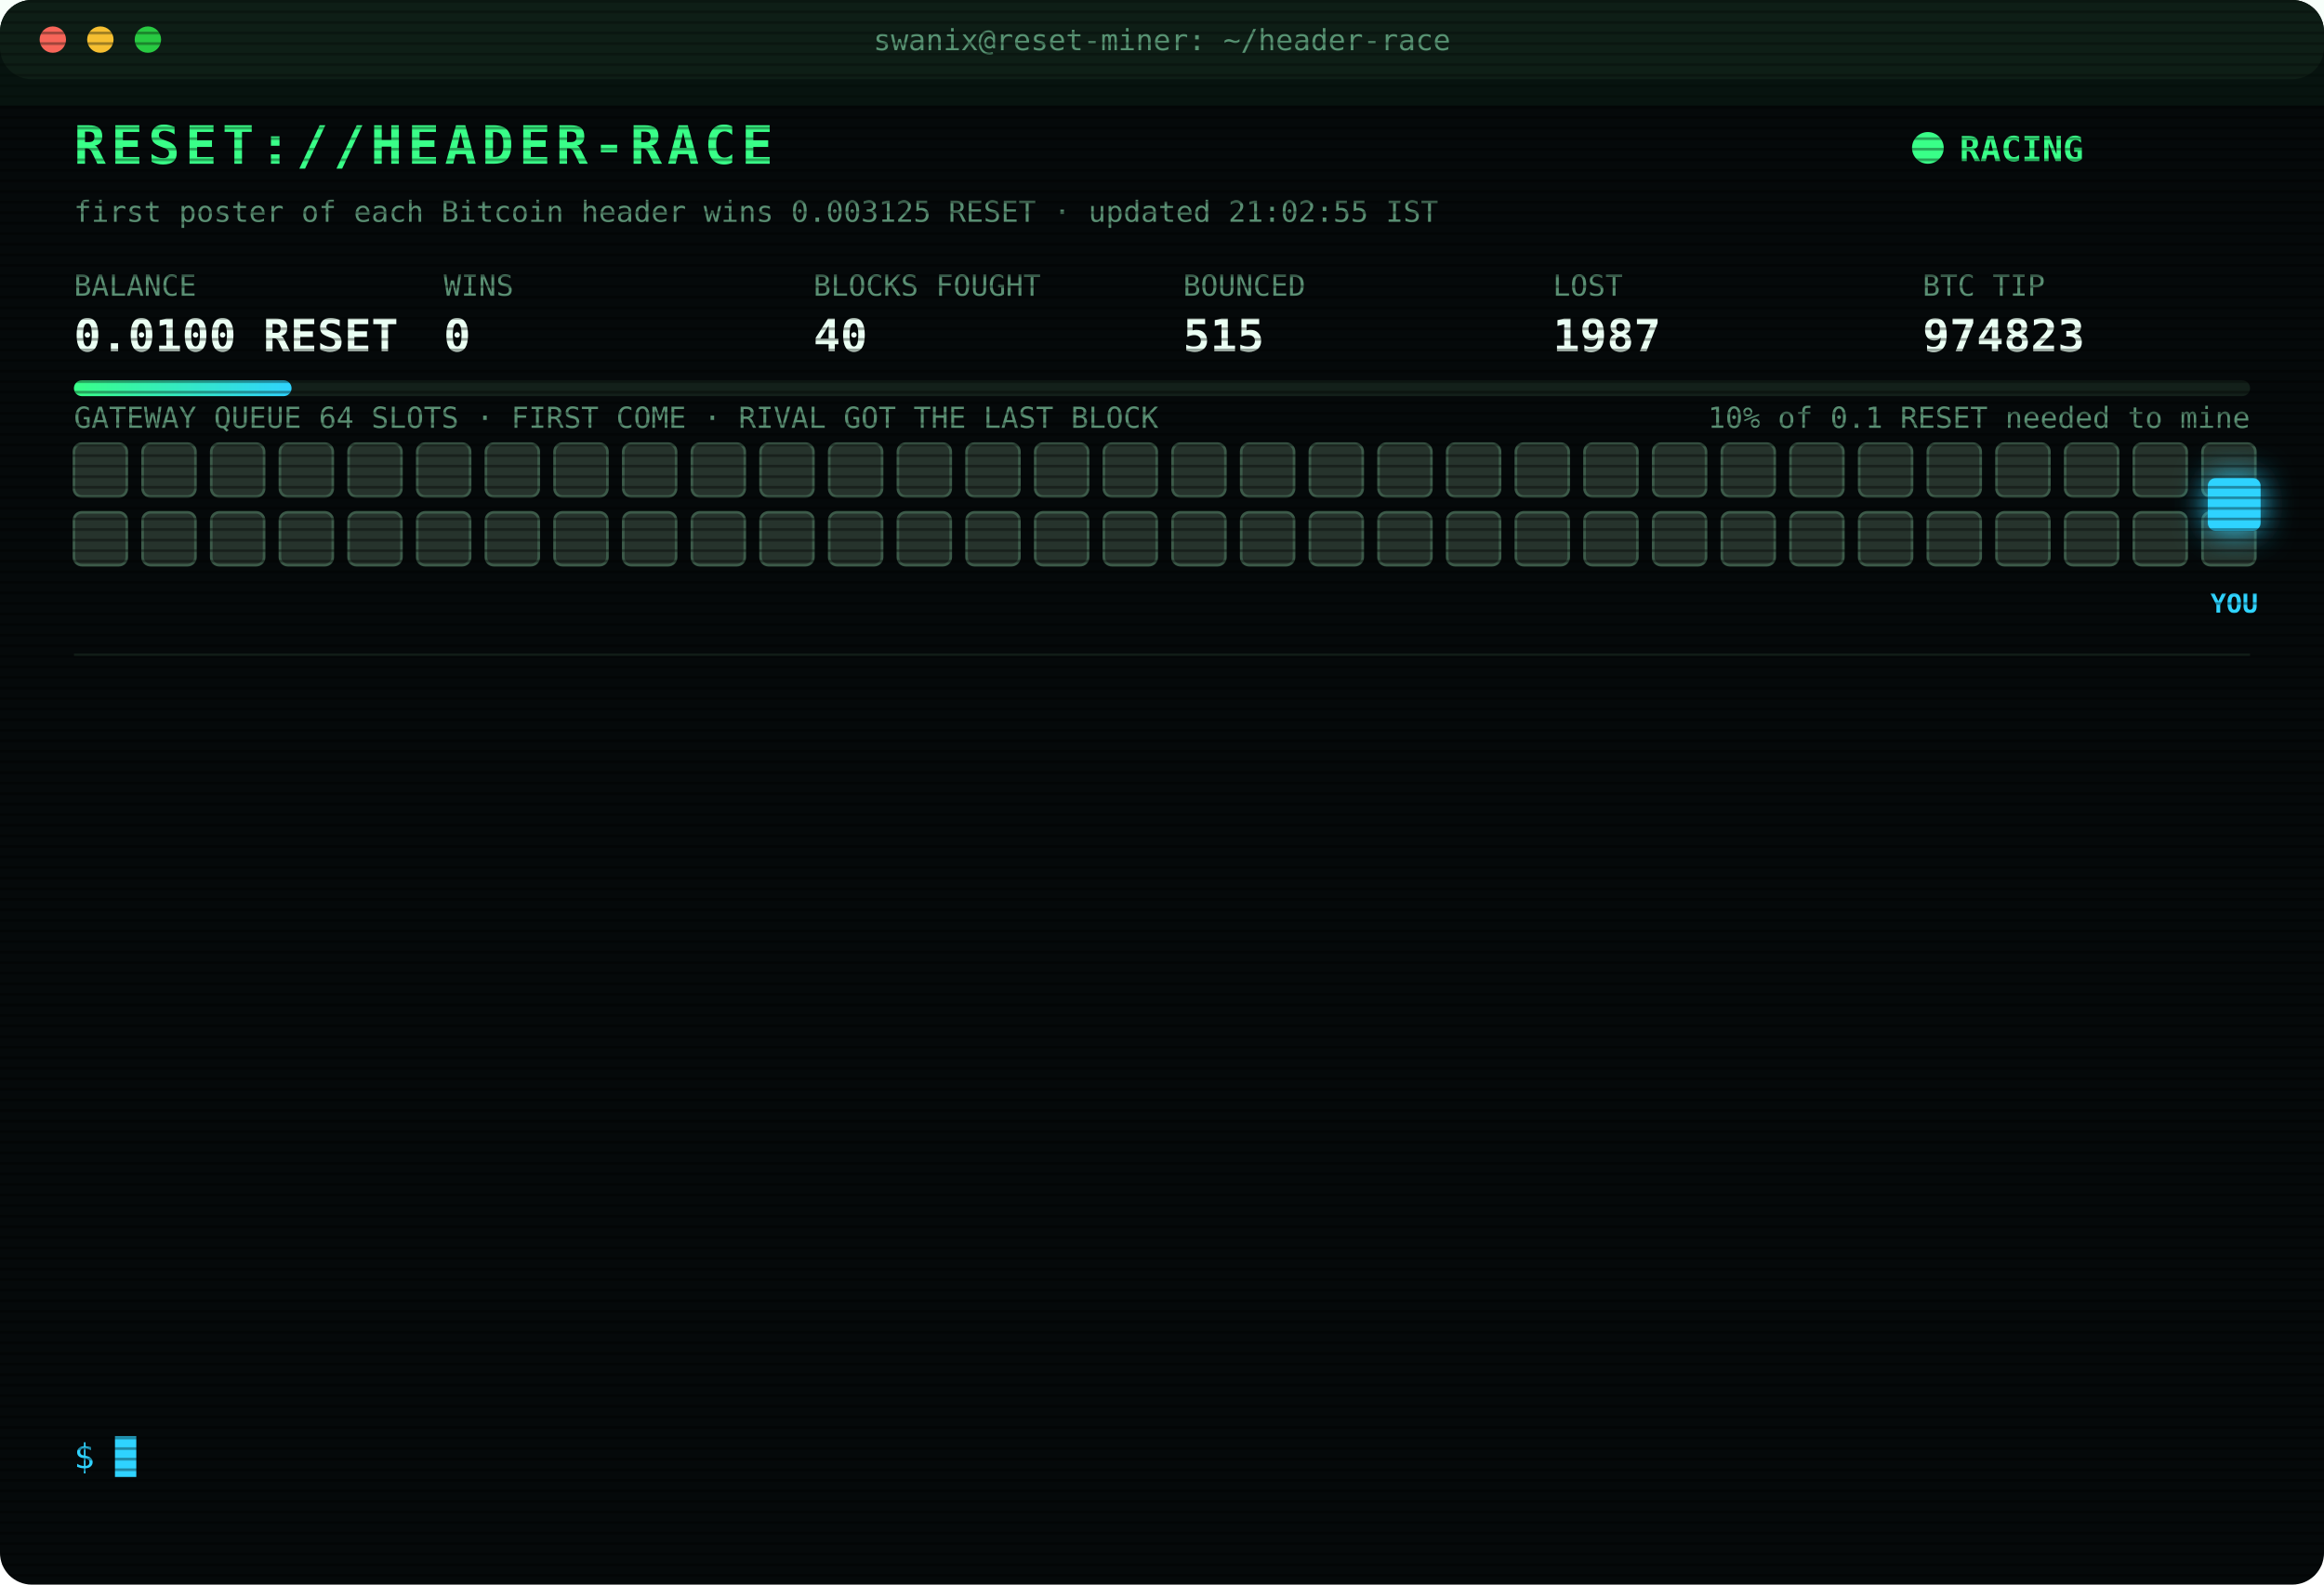
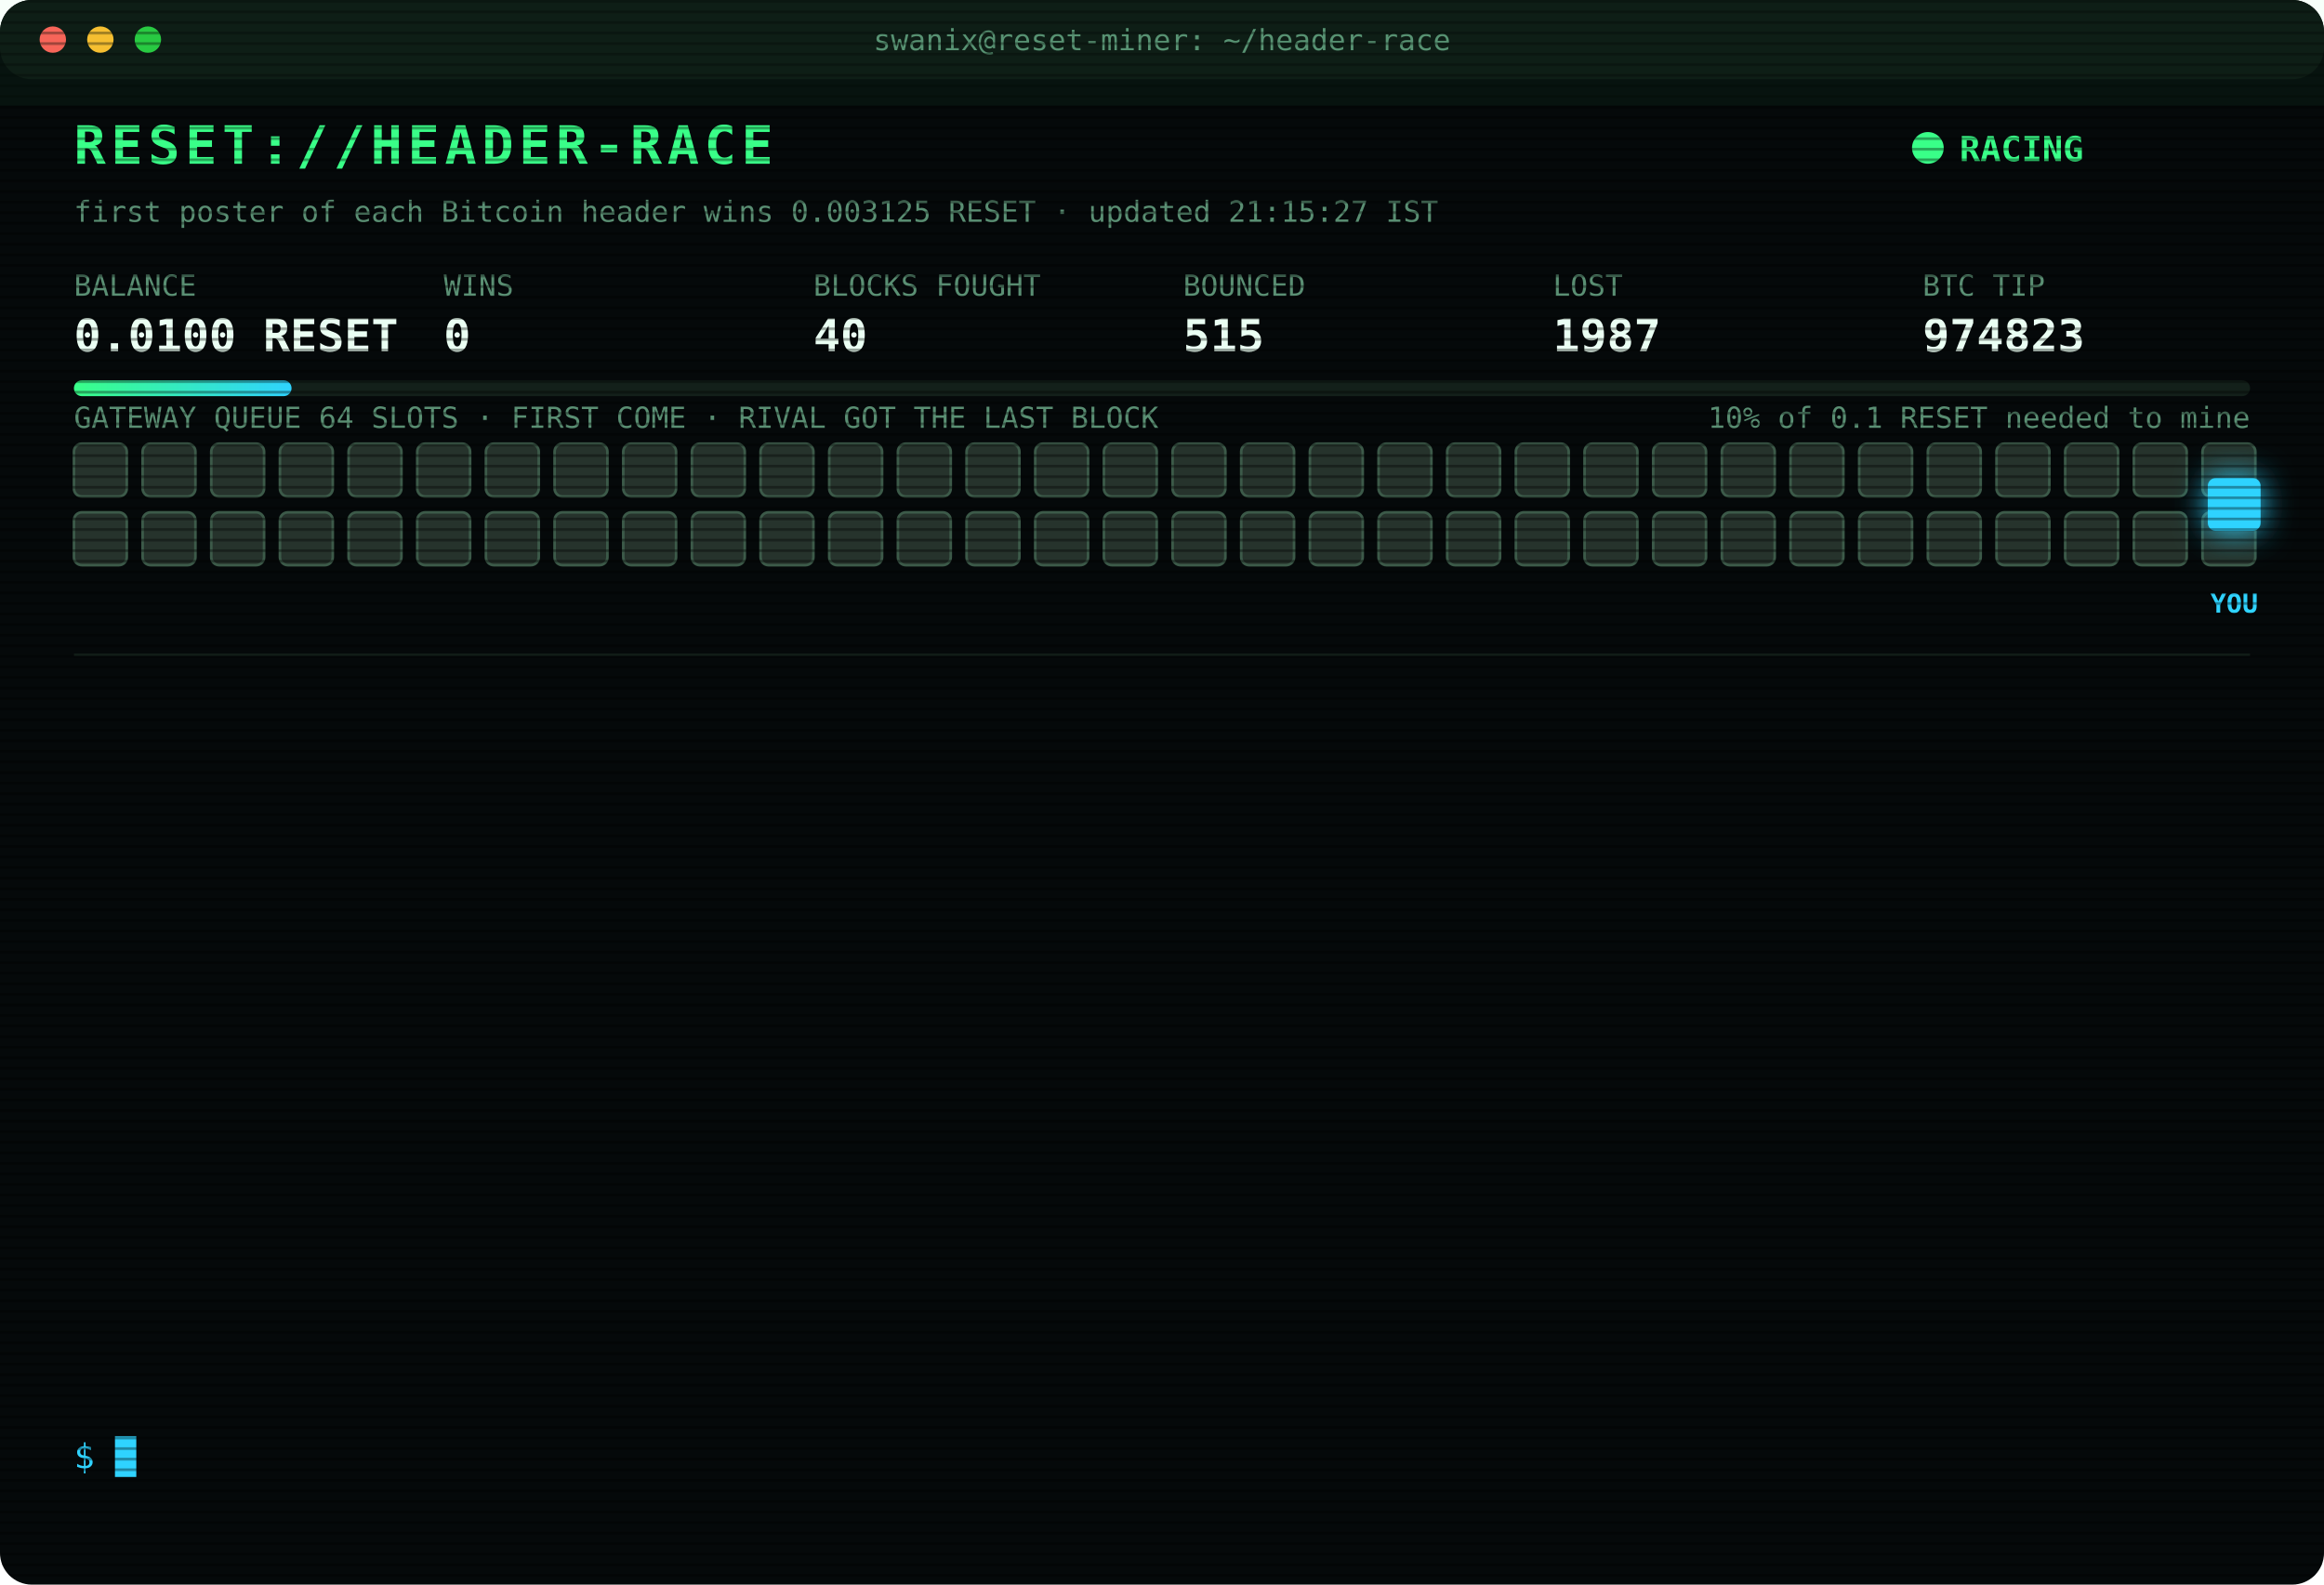
<svg xmlns="http://www.w3.org/2000/svg" width="880" height="600" viewBox="0 0 880 600" font-family="ui-monospace,SFMono-Regular,Menlo,Consolas,monospace">
  <style>
text{font-size:13px;fill:#7CFFB2}
.title{font-size:20px;font-weight:700;fill:#39FF88;letter-spacing:2px;animation:glitch 3s infinite steps(1)}
.sub{fill:#2fd3ff}.k{fill:#5a8f73;font-size:11px}.v{font-size:17px;font-weight:700;fill:#eafff3}
.ts{fill:#3f6b56}.boot{fill:#2fd3ff}.dim{fill:#5a8f73}.bad{fill:#ff4d6d}.warn{fill:#ffd23f}.mag{fill:#ff5cf0}.win{fill:#39FF88;font-weight:700}
.tag{font-size:10px;fill:#2fd3ff;font-weight:700}
.rival{fill:#26332c;stroke:#3c5a49;animation:jam 1.2s infinite alternate}
.idle{fill:#141c18;stroke:#22302a;animation:breathe 4s infinite}
.me{fill:#2fd3ff;filter:drop-shadow(0 0 6px #2fd3ff)}
.hover{animation:nudge 1.1s infinite ease-in-out}.bounce{animation:kick 1.4s infinite}
.ln{opacity:0;animation:in .4s forwards}
.cur{animation:blink 1s infinite steps(1)}
.scan{animation:scan 6s infinite linear}
.led{animation:blink 1.4s infinite}
@keyframes in{from{opacity:0;transform:translateX(-6px)}to{opacity:1;transform:none}}
@keyframes blink{50%{opacity:0}}
@keyframes jam{to{fill:#33463b}}
@keyframes breathe{50%{opacity:.4}}
@keyframes nudge{50%{transform:translateX(-10px)}}
@keyframes kick{0%,100%{transform:none}30%{transform:translateX(-14px)}55%{transform:translateX(10px) translateY(-6px)}}
@keyframes glitch{0%,92%{transform:none}93%{transform:translateX(2px);fill:#ff4d6d}95%{transform:translateX(-2px);fill:#2fd3ff}97%{transform:none}}
@keyframes scan{from{transform:translateY(-40px)}to{transform:translateY(600px)}}
</style>
  <defs>
    <pattern id="sl" width="4" height="4" patternUnits="userSpaceOnUse">
      <rect width="4" height="1" fill="#000" opacity=".35" />
    </pattern>
    <linearGradient id="bar">
      <stop offset="0" stop-color="#39FF88" />
      <stop offset="1" stop-color="#2fd3ff" />
    </linearGradient>
  </defs>
  <rect width="880" height="600" rx="12" fill="#05090a" />
  <rect width="880" height="30" rx="12" fill="#0d1512" />
  <circle cx="20" cy="15" r="5" fill="#ff5f57" />
  <circle cx="38" cy="15" r="5" fill="#febc2e" />
  <circle cx="56" cy="15" r="5" fill="#28c840" />
  <text x="440" y="19" text-anchor="middle" class="k">swanix@reset-miner: ~/header-race</text>
  <text x="28" y="62" class="title">RESET://HEADER-RACE</text>
  <circle class="led" cx="730" cy="56" r="6" fill="#39FF88" />
  <text x="742" y="61" class="win">RACING</text>
-   <text x="28" y="84" class="k">first poster of each Bitcoin header wins 0.003125 RESET · updated 21:02:55 IST</text>
+   <text x="28" y="84" class="k">first poster of each Bitcoin header wins 0.003125 RESET · updated 21:15:27 IST</text>
  <text x="28" y="112" class="k">BALANCE</text>
  <text x="28" y="133" class="v">0.0100 RESET</text>
  <text x="168" y="112" class="k">WINS</text>
  <text x="168" y="133" class="v">0</text>
  <text x="308" y="112" class="k">BLOCKS FOUGHT</text>
  <text x="308" y="133" class="v">40</text>
  <text x="448" y="112" class="k">BOUNCED</text>
  <text x="448" y="133" class="v">515</text>
  <text x="588" y="112" class="k">LOST</text>
  <text x="588" y="133" class="v">1987</text>
  <text x="728" y="112" class="k">BTC TIP</text>
  <text x="728" y="133" class="v">974823</text>
  <rect x="28" y="144" width="824" height="6" rx="3" fill="#13201a" />
  <rect x="28" y="144" width="82.4" height="6" rx="3" fill="url(#bar)" />
  <text x="852" y="162" text-anchor="end" class="k">10% of 0.1 RESET needed to mine</text>
  <text x="28" y="162" class="k">GATEWAY QUEUE 64 SLOTS · FIRST COME · RIVAL GOT THE LAST BLOCK</text>
  <rect class="rival" x="28" y="168" width="20" height="20" rx="3" style="animation-delay:0.00s" />
  <rect class="rival" x="54" y="168" width="20" height="20" rx="3" style="animation-delay:0.05s" />
  <rect class="rival" x="80" y="168" width="20" height="20" rx="3" style="animation-delay:0.10s" />
  <rect class="rival" x="106" y="168" width="20" height="20" rx="3" style="animation-delay:0.15s" />
  <rect class="rival" x="132" y="168" width="20" height="20" rx="3" style="animation-delay:0.20s" />
  <rect class="rival" x="158" y="168" width="20" height="20" rx="3" style="animation-delay:0.25s" />
  <rect class="rival" x="184" y="168" width="20" height="20" rx="3" style="animation-delay:0.30s" />
  <rect class="rival" x="210" y="168" width="20" height="20" rx="3" style="animation-delay:0.35s" />
  <rect class="rival" x="236" y="168" width="20" height="20" rx="3" style="animation-delay:0.40s" />
  <rect class="rival" x="262" y="168" width="20" height="20" rx="3" style="animation-delay:0.45s" />
  <rect class="rival" x="288" y="168" width="20" height="20" rx="3" style="animation-delay:0.50s" />
  <rect class="rival" x="314" y="168" width="20" height="20" rx="3" style="animation-delay:0.55s" />
  <rect class="rival" x="340" y="168" width="20" height="20" rx="3" style="animation-delay:0.60s" />
  <rect class="rival" x="366" y="168" width="20" height="20" rx="3" style="animation-delay:0.65s" />
  <rect class="rival" x="392" y="168" width="20" height="20" rx="3" style="animation-delay:0.70s" />
  <rect class="rival" x="418" y="168" width="20" height="20" rx="3" style="animation-delay:0.75s" />
  <rect class="rival" x="444" y="168" width="20" height="20" rx="3" style="animation-delay:0.80s" />
  <rect class="rival" x="470" y="168" width="20" height="20" rx="3" style="animation-delay:0.85s" />
  <rect class="rival" x="496" y="168" width="20" height="20" rx="3" style="animation-delay:0.90s" />
  <rect class="rival" x="522" y="168" width="20" height="20" rx="3" style="animation-delay:0.95s" />
  <rect class="rival" x="548" y="168" width="20" height="20" rx="3" style="animation-delay:1.00s" />
  <rect class="rival" x="574" y="168" width="20" height="20" rx="3" style="animation-delay:1.05s" />
  <rect class="rival" x="600" y="168" width="20" height="20" rx="3" style="animation-delay:1.10s" />
  <rect class="rival" x="626" y="168" width="20" height="20" rx="3" style="animation-delay:1.15s" />
  <rect class="rival" x="652" y="168" width="20" height="20" rx="3" style="animation-delay:1.20s" />
  <rect class="rival" x="678" y="168" width="20" height="20" rx="3" style="animation-delay:1.25s" />
  <rect class="rival" x="704" y="168" width="20" height="20" rx="3" style="animation-delay:1.30s" />
  <rect class="rival" x="730" y="168" width="20" height="20" rx="3" style="animation-delay:1.35s" />
  <rect class="rival" x="756" y="168" width="20" height="20" rx="3" style="animation-delay:1.40s" />
  <rect class="rival" x="782" y="168" width="20" height="20" rx="3" style="animation-delay:1.45s" />
  <rect class="rival" x="808" y="168" width="20" height="20" rx="3" style="animation-delay:1.50s" />
  <rect class="rival" x="834" y="168" width="20" height="20" rx="3" style="animation-delay:1.55s" />
  <rect class="rival" x="28" y="194" width="20" height="20" rx="3" style="animation-delay:1.60s" />
  <rect class="rival" x="54" y="194" width="20" height="20" rx="3" style="animation-delay:1.65s" />
  <rect class="rival" x="80" y="194" width="20" height="20" rx="3" style="animation-delay:1.70s" />
  <rect class="rival" x="106" y="194" width="20" height="20" rx="3" style="animation-delay:1.75s" />
  <rect class="rival" x="132" y="194" width="20" height="20" rx="3" style="animation-delay:1.80s" />
  <rect class="rival" x="158" y="194" width="20" height="20" rx="3" style="animation-delay:1.85s" />
  <rect class="rival" x="184" y="194" width="20" height="20" rx="3" style="animation-delay:1.90s" />
  <rect class="rival" x="210" y="194" width="20" height="20" rx="3" style="animation-delay:1.95s" />
  <rect class="rival" x="236" y="194" width="20" height="20" rx="3" style="animation-delay:2.00s" />
  <rect class="rival" x="262" y="194" width="20" height="20" rx="3" style="animation-delay:2.05s" />
  <rect class="rival" x="288" y="194" width="20" height="20" rx="3" style="animation-delay:2.10s" />
  <rect class="rival" x="314" y="194" width="20" height="20" rx="3" style="animation-delay:2.15s" />
  <rect class="rival" x="340" y="194" width="20" height="20" rx="3" style="animation-delay:2.20s" />
  <rect class="rival" x="366" y="194" width="20" height="20" rx="3" style="animation-delay:2.25s" />
  <rect class="rival" x="392" y="194" width="20" height="20" rx="3" style="animation-delay:2.30s" />
  <rect class="rival" x="418" y="194" width="20" height="20" rx="3" style="animation-delay:2.35s" />
  <rect class="rival" x="444" y="194" width="20" height="20" rx="3" style="animation-delay:2.40s" />
  <rect class="rival" x="470" y="194" width="20" height="20" rx="3" style="animation-delay:2.45s" />
  <rect class="rival" x="496" y="194" width="20" height="20" rx="3" style="animation-delay:2.50s" />
  <rect class="rival" x="522" y="194" width="20" height="20" rx="3" style="animation-delay:2.55s" />
  <rect class="rival" x="548" y="194" width="20" height="20" rx="3" style="animation-delay:2.60s" />
  <rect class="rival" x="574" y="194" width="20" height="20" rx="3" style="animation-delay:2.65s" />
  <rect class="rival" x="600" y="194" width="20" height="20" rx="3" style="animation-delay:2.70s" />
  <rect class="rival" x="626" y="194" width="20" height="20" rx="3" style="animation-delay:2.75s" />
  <rect class="rival" x="652" y="194" width="20" height="20" rx="3" style="animation-delay:2.80s" />
  <rect class="rival" x="678" y="194" width="20" height="20" rx="3" style="animation-delay:2.85s" />
  <rect class="rival" x="704" y="194" width="20" height="20" rx="3" style="animation-delay:2.90s" />
  <rect class="rival" x="730" y="194" width="20" height="20" rx="3" style="animation-delay:2.95s" />
  <rect class="rival" x="756" y="194" width="20" height="20" rx="3" style="animation-delay:3.00s" />
  <rect class="rival" x="782" y="194" width="20" height="20" rx="3" style="animation-delay:3.05s" />
  <rect class="rival" x="808" y="194" width="20" height="20" rx="3" style="animation-delay:3.10s" />
  <rect class="rival" x="834" y="194" width="20" height="20" rx="3" style="animation-delay:3.15s" />
  <g class="hover">
    <rect class="me" x="836" y="181" width="20" height="20" rx="3" />
    <text class="tag" x="846" y="232" text-anchor="middle">YOU</text>
  </g>
  <line x1="28" x2="852" y1="248" y2="248" stroke="#13201a" />
  <g class="ln" style="animation-delay:0.40s">
    <text x="28" y="270" class="ts">20:19:27</text>
    <text x="104" y="270" class="bad">[LOST] #974817 taken by a rival miner</text>
  </g>
  <g class="ln" style="animation-delay:0.65s">
    <text x="28" y="292" class="ts">20:45:15</text>
    <text x="104" y="292" class="bad">[LOST] #974818 taken by a rival miner</text>
  </g>
  <g class="ln" style="animation-delay:0.90s">
    <text x="28" y="314" class="ts">20:47:37</text>
    <text x="104" y="314" class="bad">[LOST] #974819 taken by a rival miner</text>
  </g>
  <g class="ln" style="animation-delay:1.15s">
    <text x="28" y="336" class="ts">20:47:57</text>
    <text x="104" y="336" class="bad">[GATEWAY DOWN] no response · 1259ms</text>
  </g>
  <g class="ln" style="animation-delay:1.40s">
    <text x="28" y="358" class="ts">20:48:01</text>
    <text x="104" y="358" class="bad">[LOST] #974820 taken by a rival miner</text>
  </g>
  <g class="ln" style="animation-delay:1.65s">
    <text x="28" y="380" class="ts">20:53:25</text>
    <text x="104" y="380" class="bad">[LOST] #974821 taken by a rival miner</text>
  </g>
  <g class="ln" style="animation-delay:1.90s">
    <text x="28" y="402" class="ts">20:53:58</text>
    <text x="104" y="402" class="warn">[QUEUE FULL] #974822 bounced 64/64 · retry 1.7s · 3653ms</text>
  </g>
  <g class="ln" style="animation-delay:2.15s">
    <text x="28" y="424" class="ts">20:54:01</text>
    <text x="104" y="424" class="warn">[QUEUE FULL] #974822 bounced 64/64 · retry 1.7s · 925ms</text>
  </g>
  <g class="ln" style="animation-delay:2.40s">
    <text x="28" y="446" class="ts">20:54:03</text>
    <text x="104" y="446" class="warn">[QUEUE FULL] #974822 bounced 64/64 · retry 1.7s · 1662ms</text>
  </g>
  <g class="ln" style="animation-delay:2.65s">
    <text x="28" y="468" class="ts">20:54:04</text>
    <text x="104" y="468" class="bad">[GATEWAY DOWN] no response · 1126ms</text>
  </g>
  <g class="ln" style="animation-delay:2.90s">
    <text x="28" y="490" class="ts">20:54:09</text>
    <text x="104" y="490" class="mag">[??] #974822 sent, no receipt · may have landed</text>
  </g>
  <g class="ln" style="animation-delay:3.15s">
    <text x="28" y="512" class="ts">20:54:09</text>
    <text x="104" y="512" class="bad">[LOST] #974822 taken by a rival miner</text>
  </g>
  <g class="ln" style="animation-delay:3.40s">
    <text x="28" y="534" class="ts">21:02:55</text>
    <text x="104" y="534" class="bad">[LOST] #974823 taken by a rival miner</text>
  </g>
  <text x="28" y="556" class="sub">$ <tspan class="cur">█</tspan>
  </text>
  <rect width="880" height="600" rx="12" fill="url(#sl)" pointer-events="none" />
  <rect class="scan" width="880" height="40" fill="#39FF88" opacity=".04" />
</svg>
